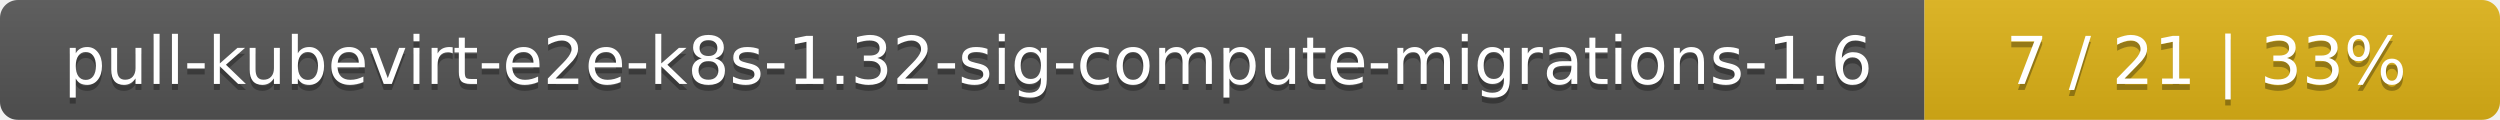
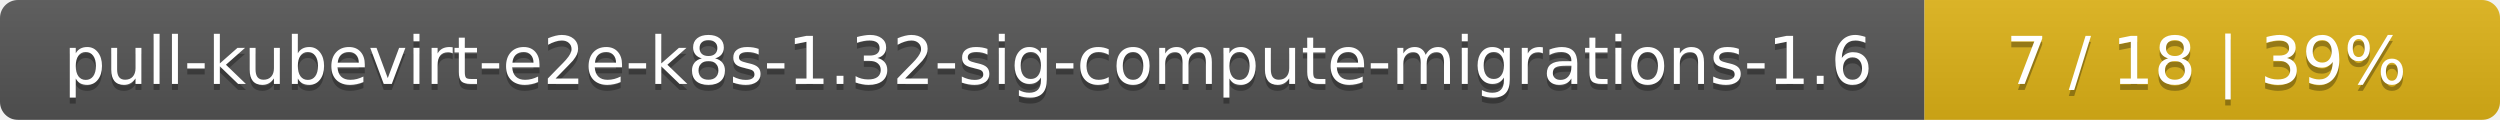
<svg xmlns="http://www.w3.org/2000/svg" width="417" height="20">
  <linearGradient id="smooth" x2="0" y2="100%">
    <stop offset="0" stop-color="#bbb" stop-opacity=".1" />
    <stop offset="1" stop-opacity=".1" />
  </linearGradient>
  <mask id="round">
    <rect width="417" height="20" rx="3" fill="#fff" />
  </mask>
  <g mask="url(#round)">
    <rect width="321" height="20" fill="#555" />
    <rect x="321" width="96" height="20" fill="#dfb317" />
    <rect width="417" height="20" fill="url(#smooth)" />
  </g>
  <g fill="#fff" text-anchor="middle" font-family="DejaVu Sans,Verdana,Geneva,sans-serif" font-size="11">
    <text x="161.5" y="15" fill="#010101" fill-opacity=".3">pull-kubevirt-e2e-k8s-1.32-sig-compute-migrations-1.6</text>
    <text x="161.5" y="14">pull-kubevirt-e2e-k8s-1.32-sig-compute-migrations-1.6</text>
-     <text x="368" y="15" fill="#010101" fill-opacity=".3">7 / 21    |    33%</text>
-     <text x="368" y="14">7 / 21    |    33%</text>
+     <text x="368" y="15" fill="#010101" fill-opacity=".3">7 / 18    |    39%</text>
+     <text x="368" y="14">7 / 18    |    39%</text>
  </g>
</svg>
